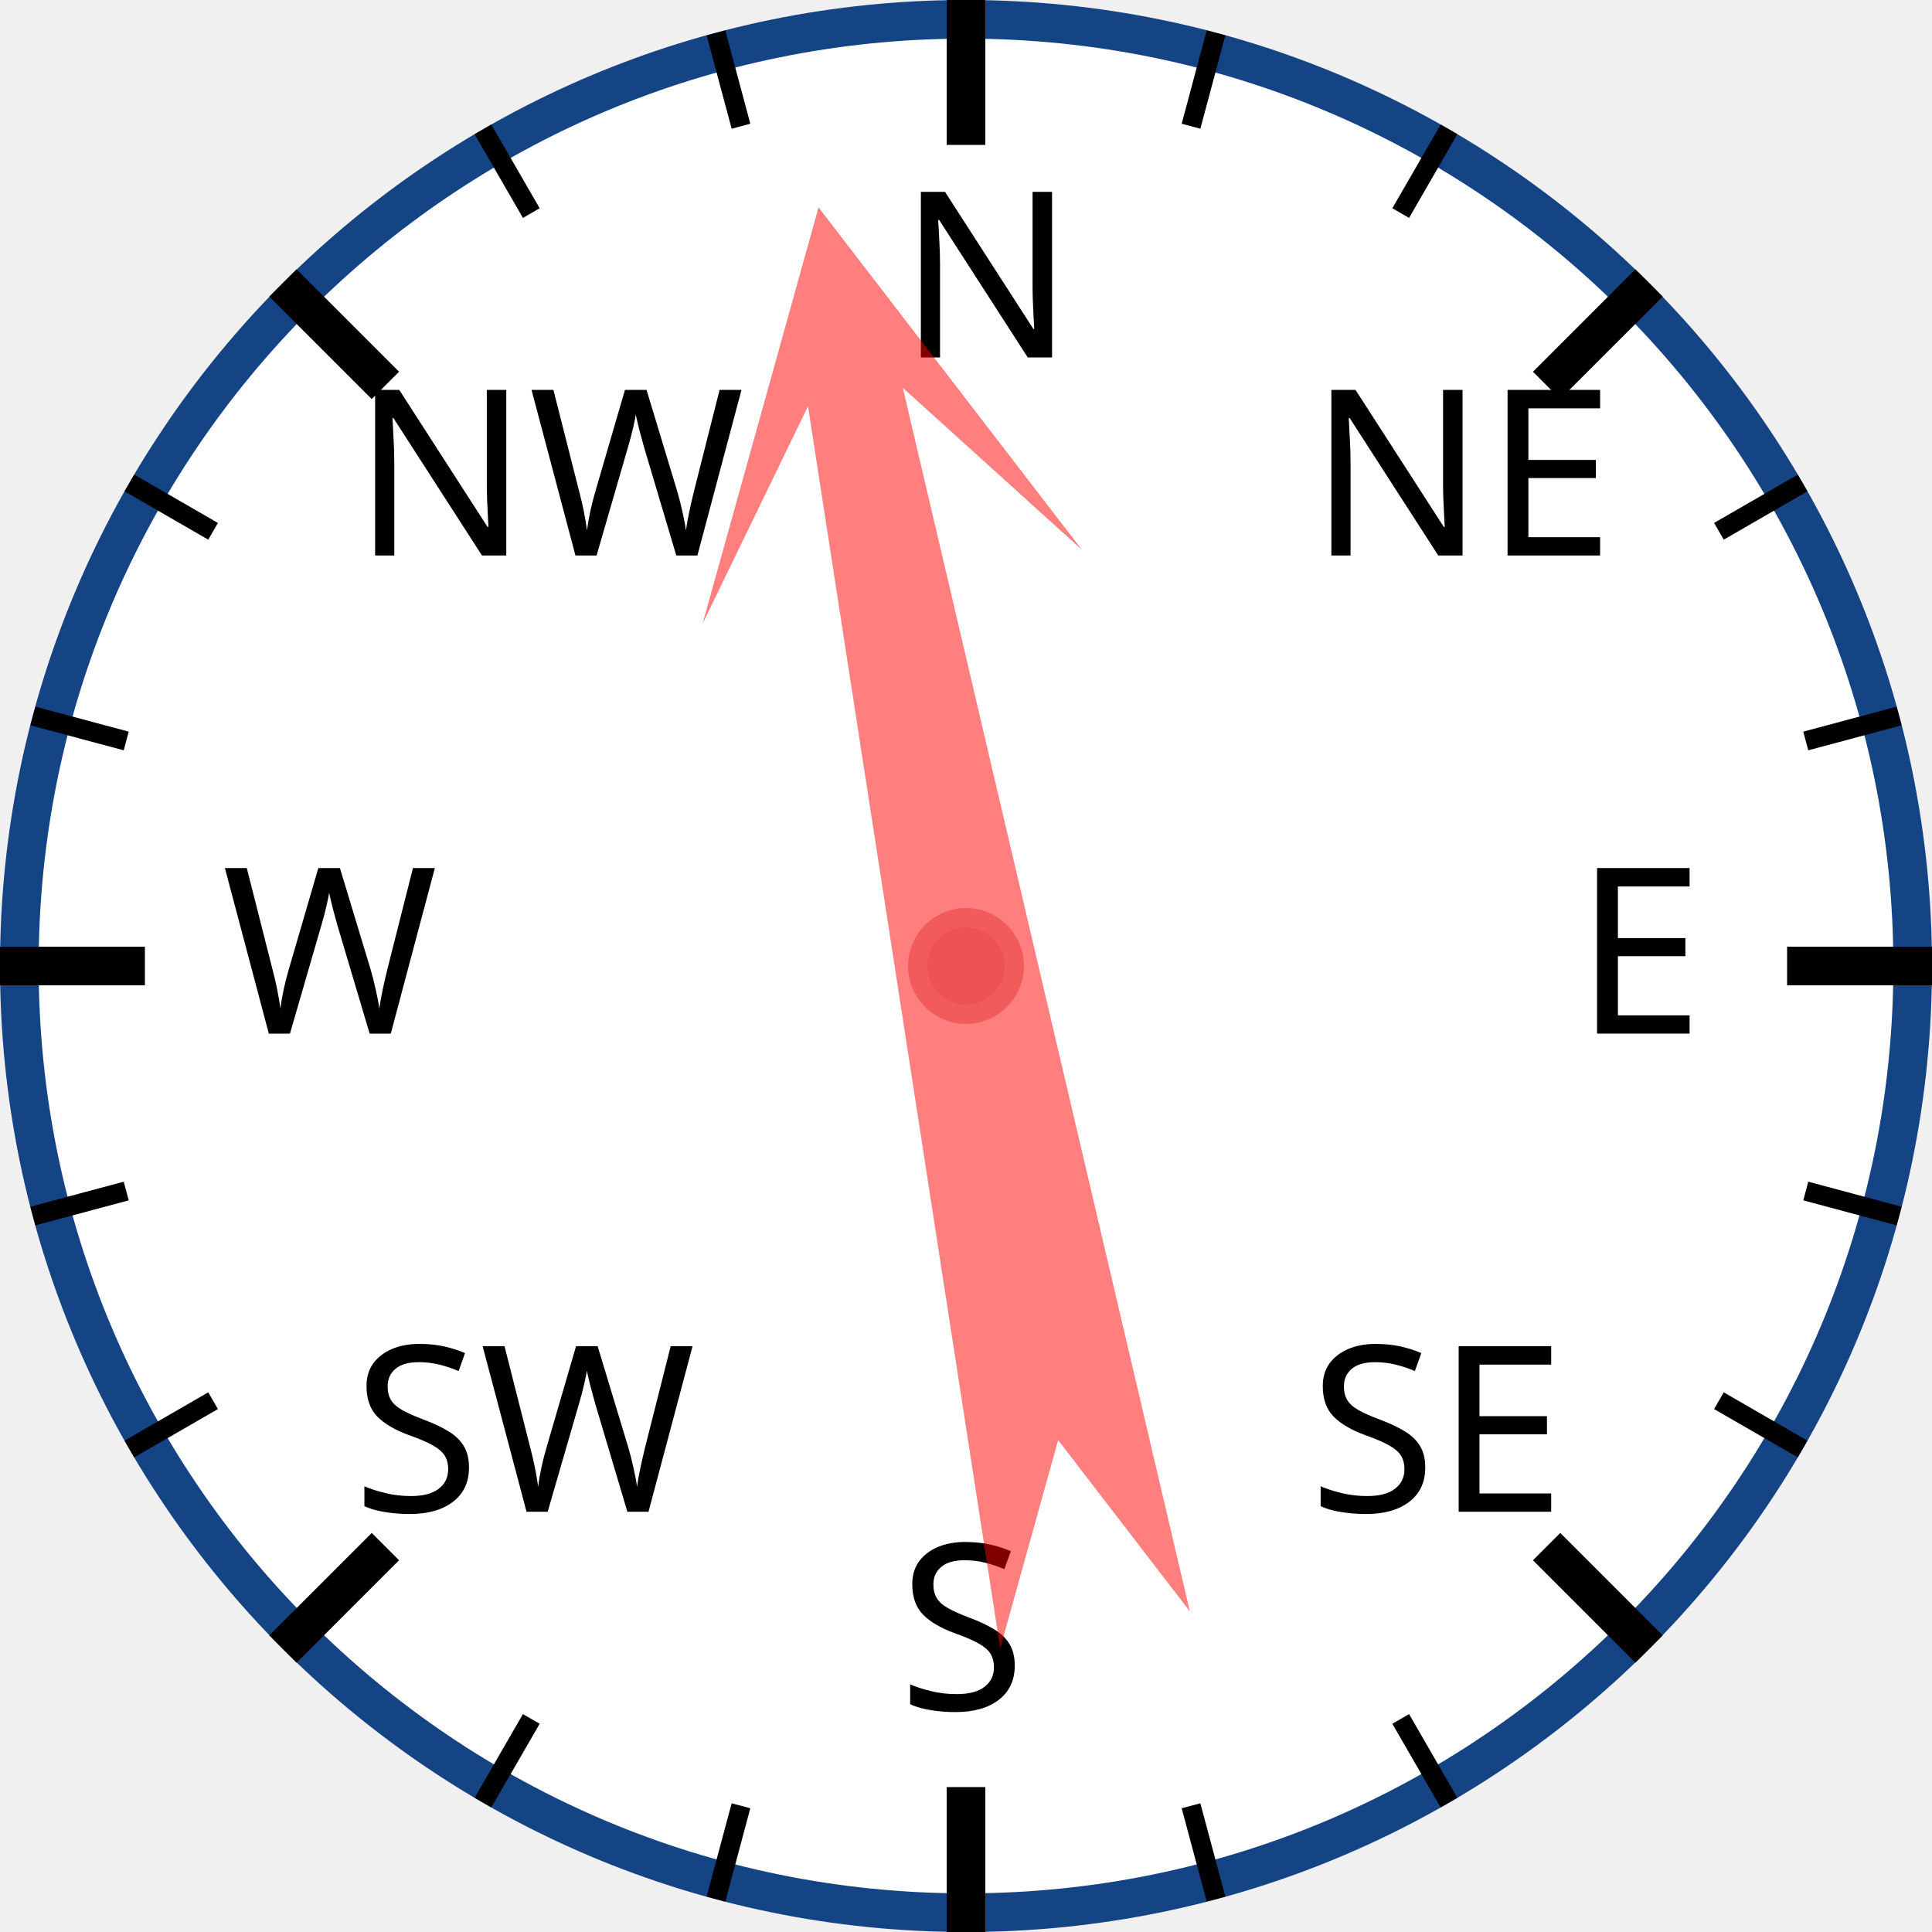
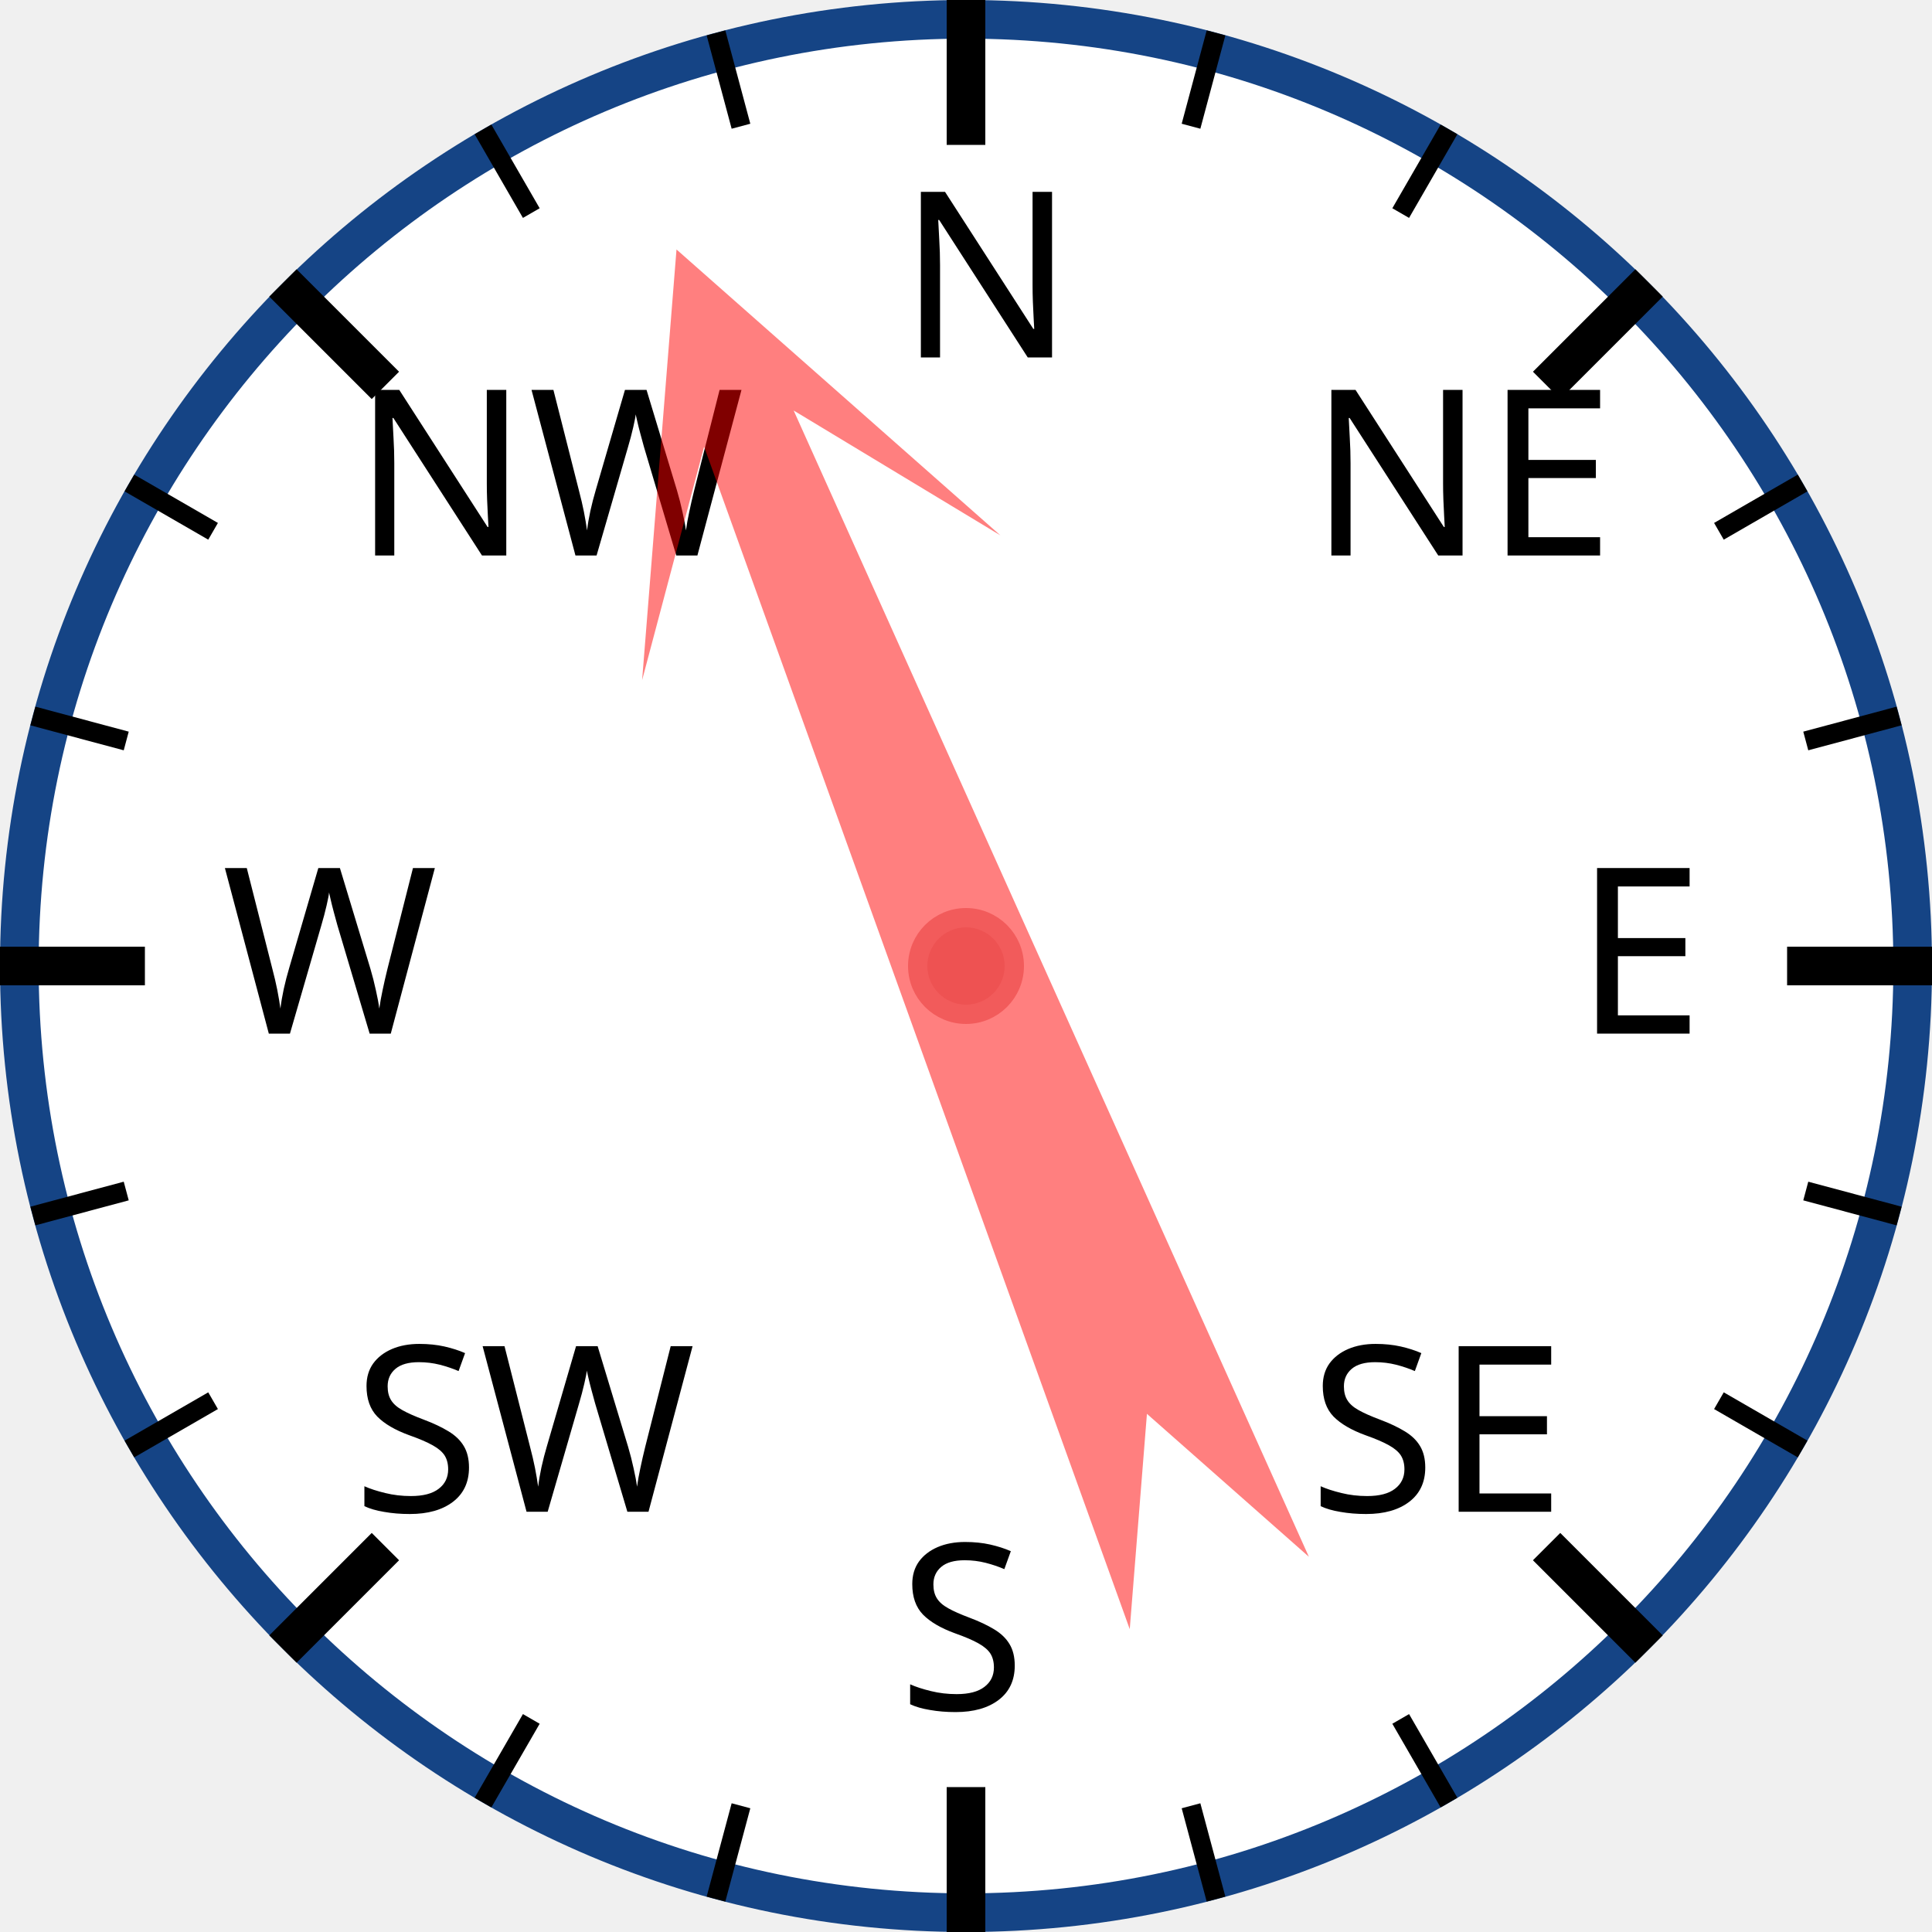
<svg xmlns="http://www.w3.org/2000/svg" width="120px" height="120px" viewBox="0 0 200 200">
  <circle cx="100" cy="100" r="98" style="fill: white; stroke: #154485; stroke-width: 4;" />
  <text x="93.0" y="37.0" style="font-family: sans-serif; font-size: 18pt;">N</text>
  <line x1="100.0" y1="0.0" x2="100.0" y2="15.0" style="stroke: black; stroke-width: 4;" />
  <line x1="74.118" y1="3.407" x2="76.706" y2="13.067" style="stroke: black; stroke-width: 2;" />
  <line x1="50" y1="13.397" x2="55" y2="22.058" style="stroke: black; stroke-width: 2;" />
  <text x="36.503" y="57.503" style="font-family: sans-serif; font-size: 18pt;">NW</text>
  <line x1="29.289" y1="29.289" x2="39.896" y2="39.896" style="stroke: black; stroke-width: 4;" />
  <line x1="13.397" y1="50" x2="22.058" y2="55" style="stroke: black; stroke-width: 2;" />
  <line x1="3.407" y1="74.118" x2="13.067" y2="76.706" style="stroke: black; stroke-width: 2;" />
  <text x="23.0" y="107.0" style="font-family: sans-serif; font-size: 18pt;">W</text>
  <line x1="0.0" y1="100.0" x2="15.0" y2="100.0" style="stroke: black; stroke-width: 4;" />
  <line x1="3.407" y1="125.882" x2="13.067" y2="123.294" style="stroke: black; stroke-width: 2;" />
  <line x1="13.397" y1="150" x2="22.058" y2="145" style="stroke: black; stroke-width: 2;" />
  <text x="36.503" y="156.497" style="font-family: sans-serif; font-size: 18pt;">SW</text>
  <line x1="29.289" y1="170.711" x2="39.896" y2="160.104" style="stroke: black; stroke-width: 4;" />
  <line x1="50" y1="186.603" x2="55" y2="177.942" style="stroke: black; stroke-width: 2;" />
  <line x1="74.118" y1="196.593" x2="76.706" y2="186.933" style="stroke: black; stroke-width: 2;" />
  <text x="93" y="177.0" style="font-family: sans-serif; font-size: 18pt;">S</text>
  <line x1="100" y1="200.0" x2="100" y2="185.0" style="stroke: black; stroke-width: 4;" />
  <line x1="125.882" y1="196.593" x2="123.294" y2="186.933" style="stroke: black; stroke-width: 2;" />
  <line x1="150.0" y1="186.603" x2="145.0" y2="177.942" style="stroke: black; stroke-width: 2;" />
  <text x="135.497" y="156.497" style="font-family: sans-serif; font-size: 18pt;">SE</text>
  <line x1="170.711" y1="170.711" x2="160.104" y2="160.104" style="stroke: black; stroke-width: 4;" />
  <line x1="186.603" y1="150" x2="177.942" y2="145" style="stroke: black; stroke-width: 2;" />
  <line x1="196.593" y1="125.882" x2="186.933" y2="123.294" style="stroke: black; stroke-width: 2;" />
  <text x="163.0" y="107" style="font-family: sans-serif; font-size: 18pt;">E</text>
  <line x1="200.0" y1="100" x2="185.0" y2="100" style="stroke: black; stroke-width: 4;" />
  <line x1="196.593" y1="74.118" x2="186.933" y2="76.706" style="stroke: black; stroke-width: 2;" />
  <line x1="186.603" y1="50" x2="177.942" y2="55" style="stroke: black; stroke-width: 2;" />
  <text x="135.497" y="57.503" style="font-family: sans-serif; font-size: 18pt;">NE</text>
  <line x1="170.711" y1="29.289" x2="160.104" y2="39.896" style="stroke: black; stroke-width: 4;" />
  <line x1="150" y1="13.397" x2="145" y2="22.058" style="stroke: black; stroke-width: 2;" />
  <line x1="125.882" y1="3.407" x2="123.294" y2="13.067" style="stroke: black; stroke-width: 2;" />
-   <polygon points="100 20 120 60 105 40 110 170 100 150 90 170 95 40 80 60" style="fill: red; fill-opacity: 0.5;" transform="rotate(349,100,100)" />
+   <polygon points="100 20 120 60 105 40 110 170 100 150 90 170 95 40 80 60" style="fill: red; fill-opacity: 0.5;" transform="rotate(338,100,100)" />
  <circle cx="100" cy="100" r="5" style="fill: #EE5252; stroke: #F25B5B; stroke-width: 2;" />
</svg>
